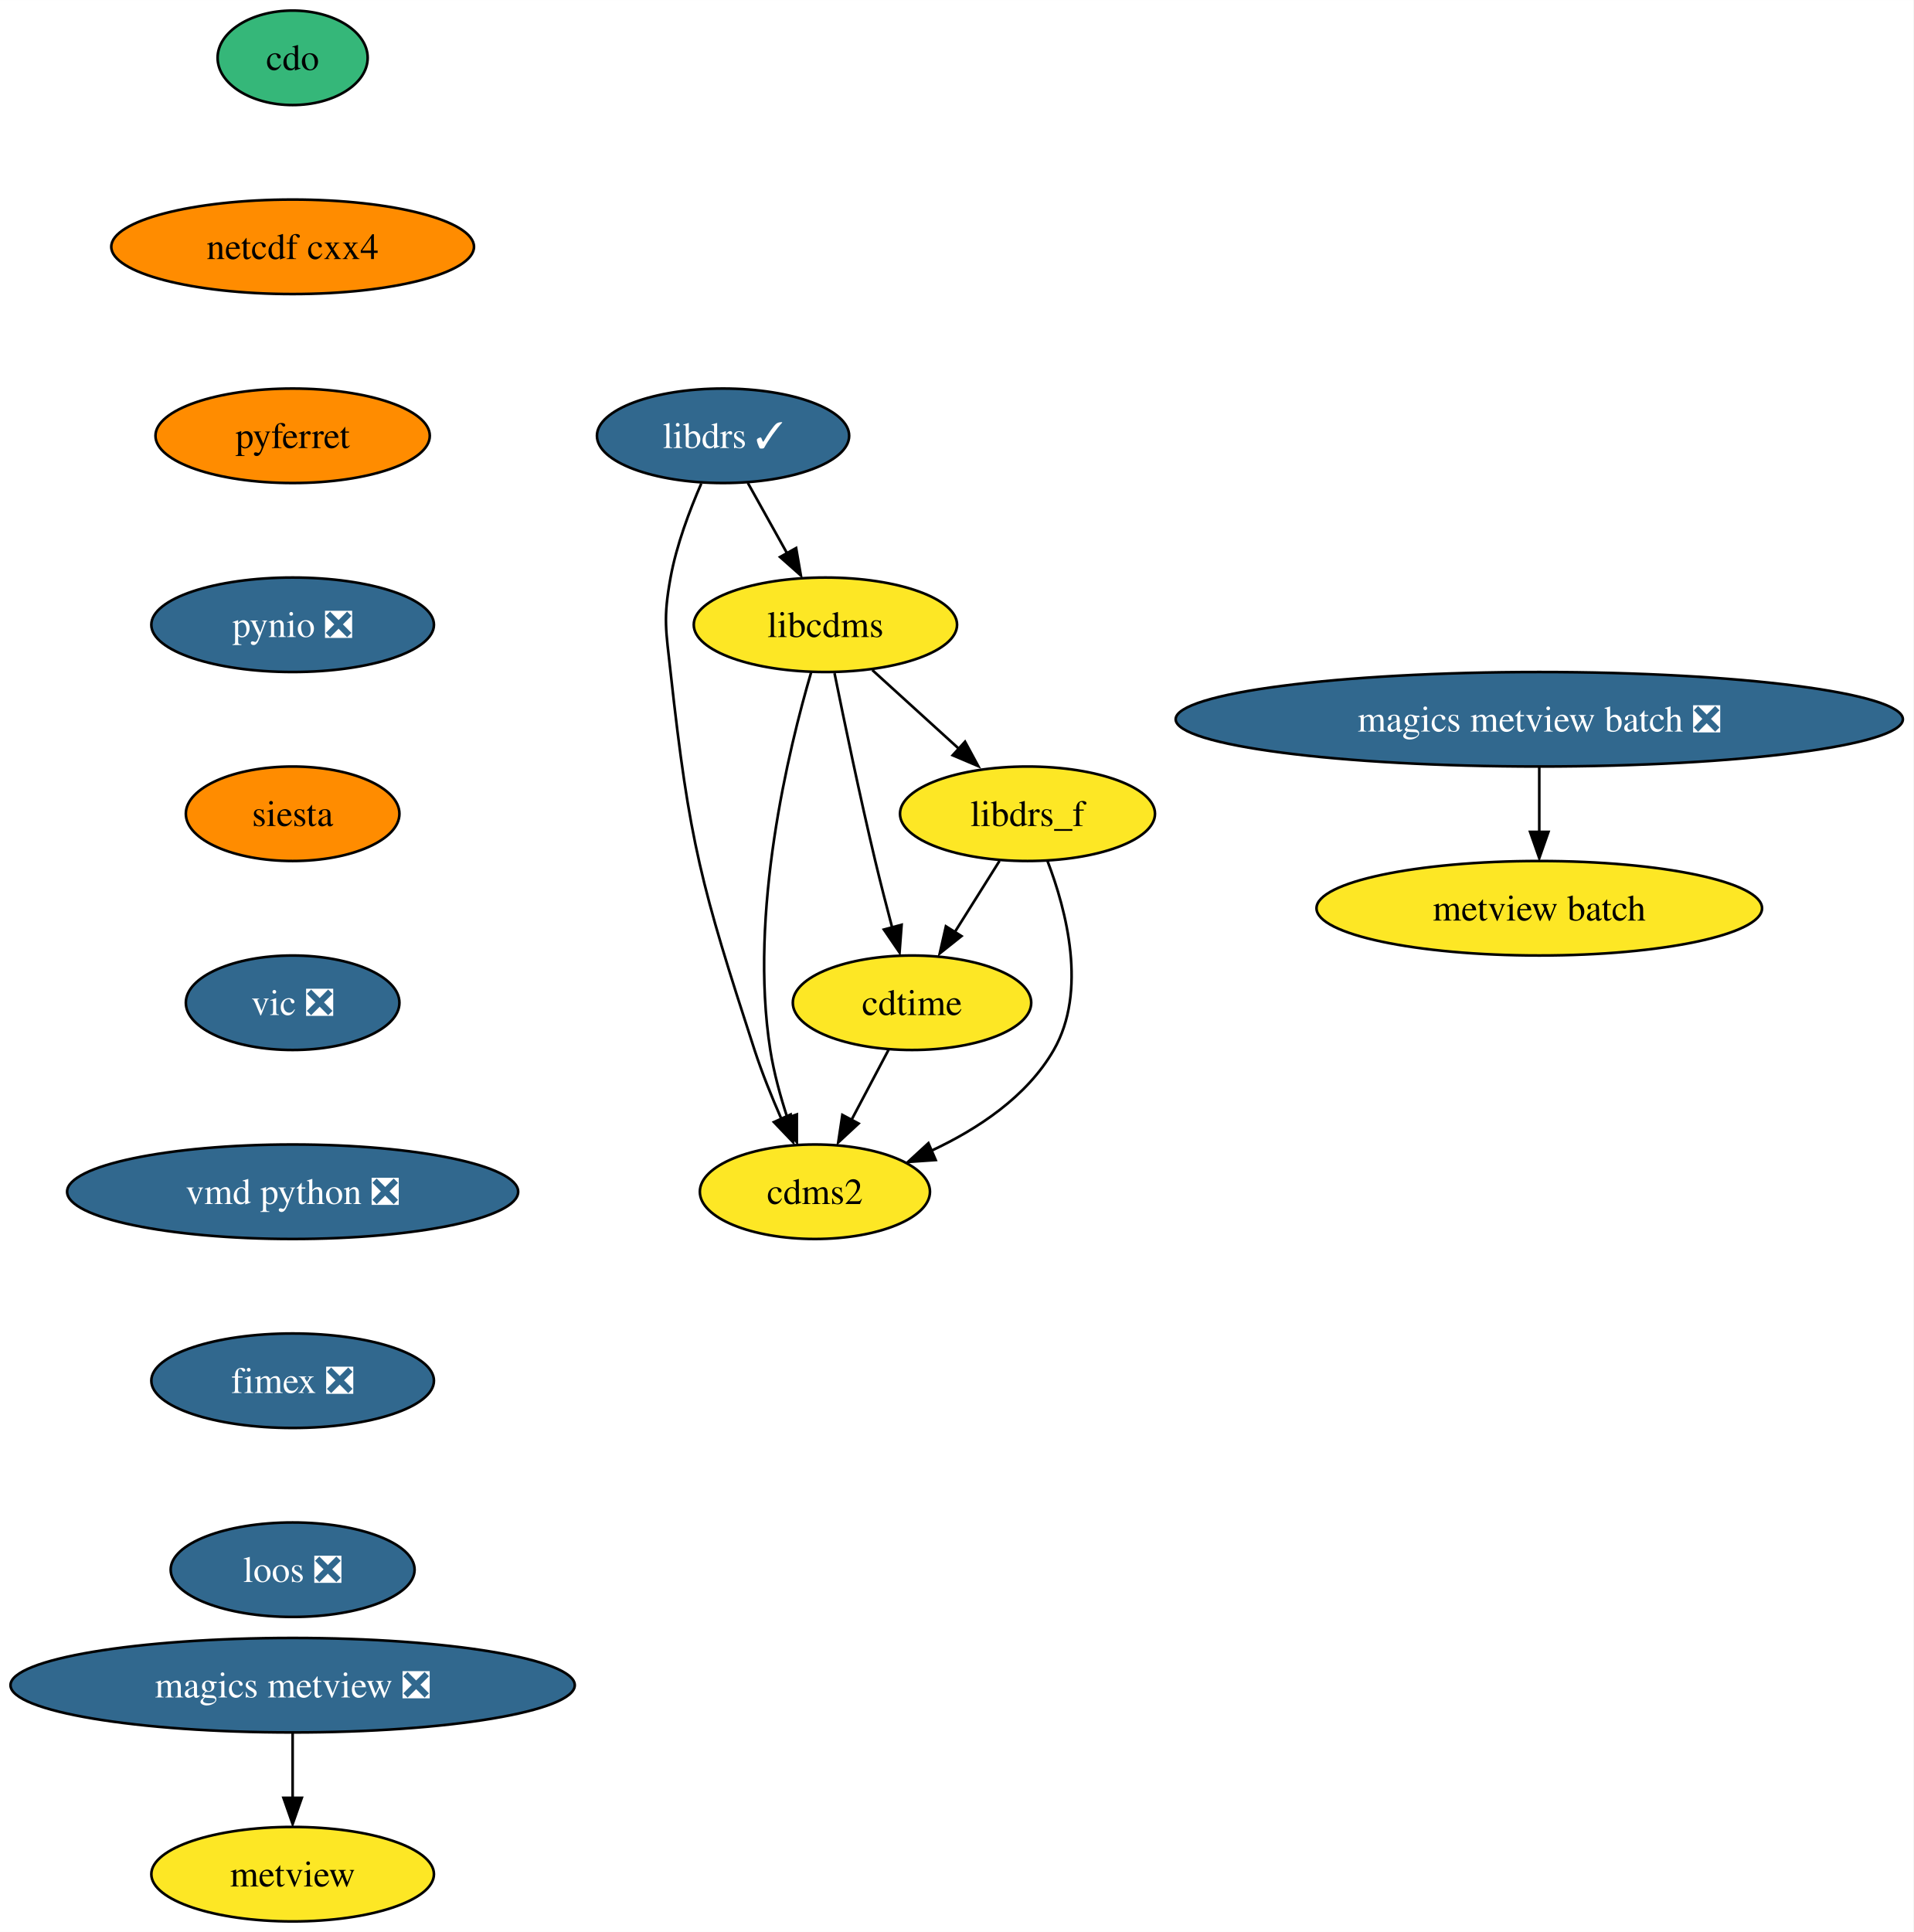
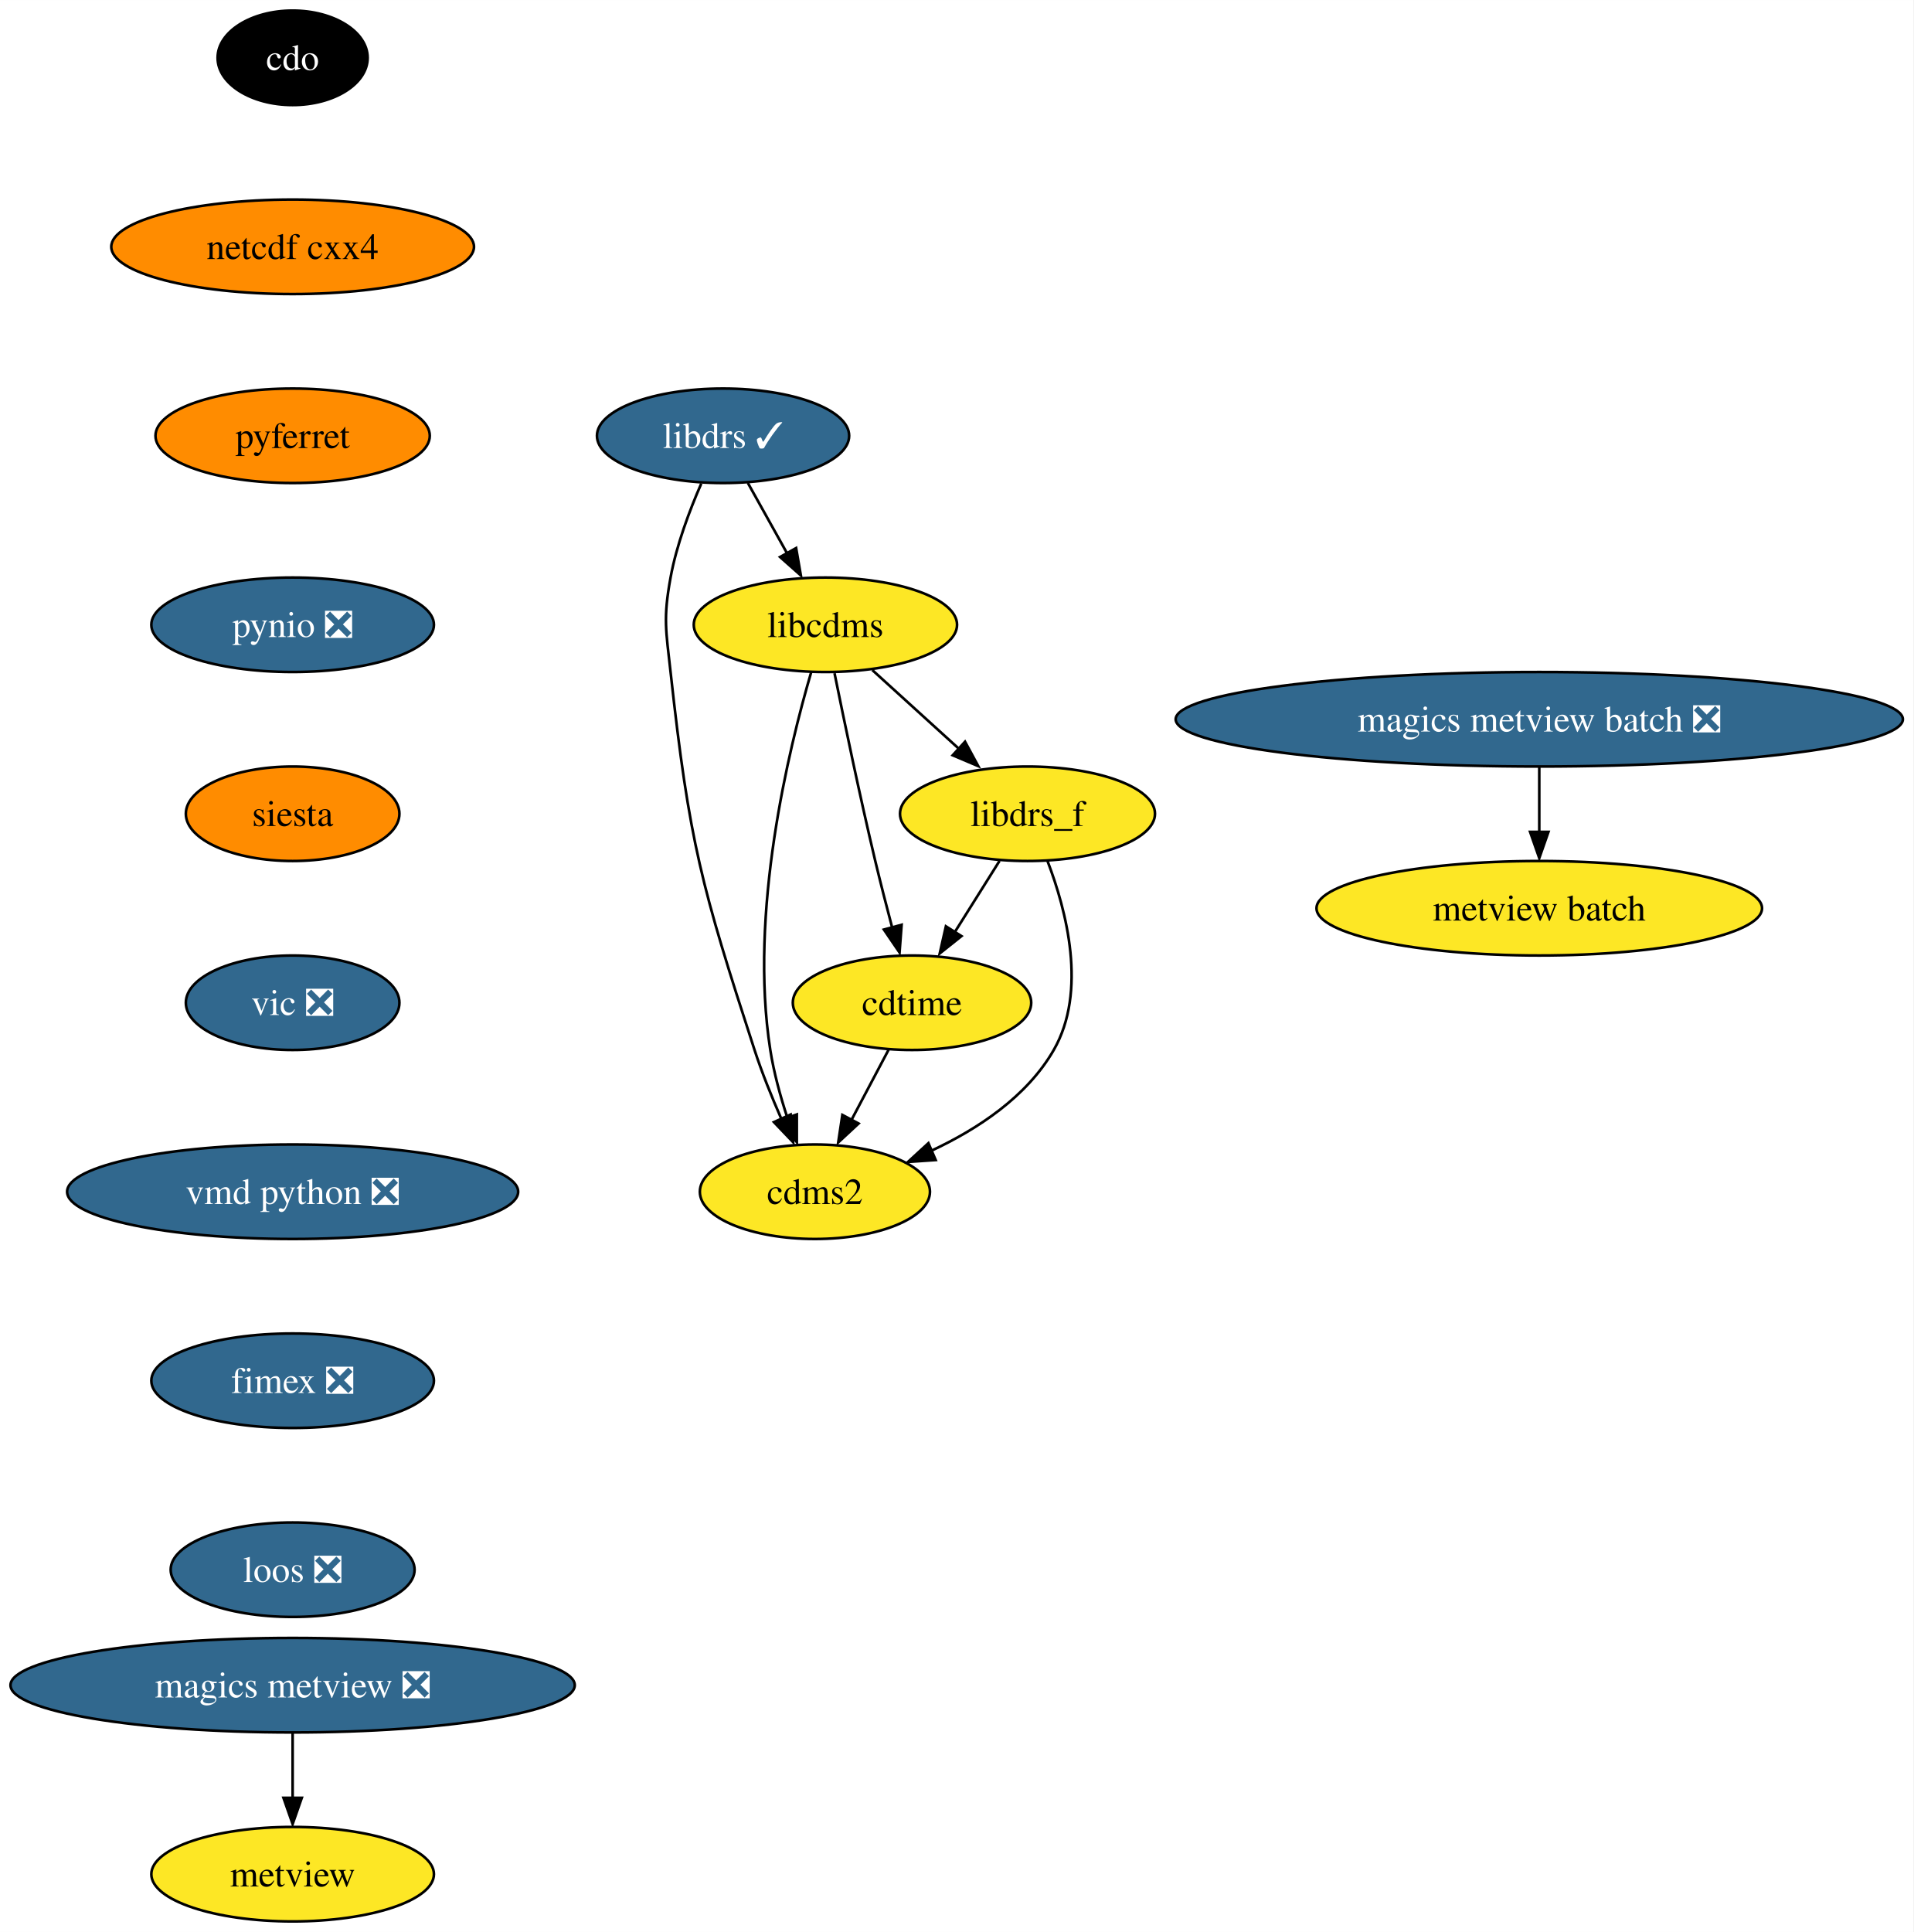
<svg xmlns="http://www.w3.org/2000/svg" xmlns:xlink="http://www.w3.org/1999/xlink" width="729pt" height="736pt" viewBox="0.00 0.00 729.05 736.00">
  <g id="graph0" class="graph" transform="scale(1 1) rotate(0) translate(4 732)">
    <polygon fill="white" stroke="none" points="-4,4 -4,-732 725.05,-732 725.05,4 -4,4" />
    <g id="node1" class="node">
      <g id="a_node1">
        <a xlink:href="https://github.com/conda-forge/cdms2-feedstock" xlink:title="cdms2">
          <ellipse fill="#fde725" stroke="black" cx="306.5" cy="-278" rx="43.84" ry="18" />
          <text text-anchor="middle" x="306.5" y="-273.32" font-family="Times,serif" font-size="14.00">cdms2</text>
        </a>
      </g>
    </g>
    <g id="node2" class="node">
      <g id="a_node2">
        <a xlink:href="https://github.com/conda-forge/cdo-feedstock" xlink:title="cdo">
-           <ellipse fill="#35b779" stroke="black" cx="107.5" cy="-710" rx="28.59" ry="18" />
-           <text text-anchor="middle" x="107.5" y="-705.33" font-family="Times,serif" font-size="14.00">cdo</text>
+           <ellipse fill="#000000" stroke="black" cx="107.5" cy="-710" rx="28.59" ry="18" />
+           <text text-anchor="middle" x="107.5" y="-705.33" font-family="Times,serif" font-size="14.00" fill="white">cdo</text>
        </a>
      </g>
    </g>
    <g id="node3" class="node">
      <g id="a_node3">
        <a xlink:href="https://github.com/conda-forge/netcdf-cxx4-feedstock" xlink:title="netcdf cxx4">
          <ellipse fill="#ff8c00" stroke="black" cx="107.5" cy="-638" rx="69.1" ry="18" />
          <text text-anchor="middle" x="107.5" y="-633.33" font-family="Times,serif" font-size="14.00">netcdf cxx4</text>
        </a>
      </g>
    </g>
    <g id="node8" class="node">
      <g id="a_node8">
        <a xlink:href="https://github.com/conda-forge/pyferret-feedstock" xlink:title="pyferret">
          <ellipse fill="#ff8c00" stroke="black" cx="107.5" cy="-566" rx="52.26" ry="18" />
          <text text-anchor="middle" x="107.5" y="-561.33" font-family="Times,serif" font-size="14.00">pyferret</text>
        </a>
      </g>
    </g>
    <g id="node4" class="node">
      <g id="a_node4">
        <a xlink:href="https://github.com/conda-forge/cdtime-feedstock" xlink:title="cdtime">
          <ellipse fill="#fde725" stroke="black" cx="343.5" cy="-350" rx="45.42" ry="18" />
          <text text-anchor="middle" x="343.5" y="-345.32" font-family="Times,serif" font-size="14.00">cdtime</text>
        </a>
      </g>
    </g>
    <g id="edge2" class="edge">
      <path fill="none" stroke="black" d="M334.55,-332.05C330.32,-324.06 325.18,-314.33 320.46,-305.4" />
      <polygon fill="black" stroke="black" points="323.14,-303.99 315.38,-296.79 316.96,-307.27 323.14,-303.99" />
    </g>
    <g id="node5" class="node">
      <g id="a_node5">
        <a xlink:href="https://github.com/conda-forge/libcdms-feedstock" xlink:title="libcdms">
          <ellipse fill="#fde725" stroke="black" cx="310.5" cy="-494" rx="50.16" ry="18" />
          <text text-anchor="middle" x="310.5" y="-489.32" font-family="Times,serif" font-size="14.00">libcdms</text>
        </a>
      </g>
    </g>
    <g id="edge3" class="edge">
      <path fill="none" stroke="black" d="M305.11,-476.04C296.48,-446.64 281.31,-384.36 289.5,-332 290.85,-323.37 293.37,-314.23 296.06,-306.01" />
      <polygon fill="black" stroke="black" points="299.61,-307.45 299.61,-296.86 293.01,-305.14 299.61,-307.45" />
    </g>
    <g id="edge4" class="edge">
      <path fill="none" stroke="black" d="M313.97,-475.55C317.61,-457.57 323.6,-428.74 329.5,-404 331.48,-395.73 333.78,-386.77 335.94,-378.62" />
      <polygon fill="black" stroke="black" points="339.54,-379.7 338.75,-369.13 332.78,-377.88 339.54,-379.7" />
    </g>
    <g id="node6" class="node">
      <g id="a_node6">
        <a xlink:href="https://github.com/conda-forge/libdrs_f-feedstock" xlink:title="libdrs_f">
          <ellipse fill="#fde725" stroke="black" cx="387.5" cy="-422" rx="48.58" ry="18" />
          <text text-anchor="middle" x="387.5" y="-417.32" font-family="Times,serif" font-size="14.00">libdrs_f</text>
        </a>
      </g>
    </g>
    <g id="edge5" class="edge">
      <path fill="none" stroke="black" d="M328.36,-476.76C338.27,-467.75 350.78,-456.39 361.73,-446.43" />
      <polygon fill="black" stroke="black" points="363.7,-449.46 368.74,-440.15 358.99,-444.28 363.7,-449.46" />
    </g>
    <g id="edge6" class="edge">
      <path fill="none" stroke="black" d="M395.11,-404.03C402.34,-385.16 410.37,-354.38 397.5,-332 387.28,-314.21 368.53,-301.84 350.7,-293.54" />
      <polygon fill="black" stroke="black" points="352.52,-290.08 341.95,-289.35 349.75,-296.51 352.52,-290.08" />
    </g>
    <g id="edge7" class="edge">
      <path fill="none" stroke="black" d="M376.85,-404.05C371.72,-395.89 365.45,-385.91 359.74,-376.82" />
      <polygon fill="black" stroke="black" points="362.34,-375.39 354.06,-368.79 356.41,-379.12 362.34,-375.39" />
    </g>
    <g id="node7" class="node">
      <g id="a_node7">
        <a xlink:href="https://github.com/conda-forge/libdrs-feedstock/pull/45" xlink:title="libdrs ✓">
          <ellipse fill="#31688e" stroke="black" cx="271.5" cy="-566" rx="48.05" ry="18" />
          <text text-anchor="middle" x="271.5" y="-561.33" font-family="Times,serif" font-size="14.00" fill="white">libdrs ✓</text>
        </a>
      </g>
    </g>
    <g id="edge8" class="edge">
      <path fill="none" stroke="black" d="M263.2,-547.79C258.76,-537.63 253.76,-524.38 251.5,-512 248.63,-496.26 249.76,-491.9 251.5,-476 258.66,-410.83 263.25,-394.35 283.5,-332 286.34,-323.28 290.08,-314.03 293.72,-305.74" />
      <polygon fill="black" stroke="black" points="297.25,-307.42 298.2,-296.87 290.88,-304.53 297.25,-307.42" />
    </g>
    <g id="edge9" class="edge">
      <path fill="none" stroke="black" d="M280.94,-548.05C285.45,-539.97 290.94,-530.12 295.96,-521.11" />
      <polygon fill="black" stroke="black" points="299.34,-523.23 301.15,-512.79 293.22,-519.82 299.34,-523.23" />
    </g>
    <g id="node9" class="node">
      <g id="a_node9">
        <a xlink:href="https://github.com/conda-forge/pynio-feedstock/pull/129" xlink:title="pynio ❎">
          <ellipse fill="#31688e" stroke="black" cx="107.5" cy="-494" rx="53.84" ry="18" />
          <text text-anchor="middle" x="107.5" y="-489.32" font-family="Times,serif" font-size="14.00" fill="white">pynio ❎</text>
        </a>
      </g>
    </g>
    <g id="node10" class="node">
      <g id="a_node10">
        <a xlink:href="https://github.com/conda-forge/siesta-feedstock" xlink:title="siesta">
          <ellipse fill="#ff8c00" stroke="black" cx="107.5" cy="-422" rx="40.69" ry="18" />
          <text text-anchor="middle" x="107.5" y="-417.32" font-family="Times,serif" font-size="14.00">siesta</text>
        </a>
      </g>
    </g>
    <g id="node11" class="node">
      <g id="a_node11">
        <a xlink:href="https://github.com/conda-forge/vic-feedstock/pull/21" xlink:title="vic ❎">
          <ellipse fill="#31688e" stroke="black" cx="107.5" cy="-350" rx="40.69" ry="18" />
          <text text-anchor="middle" x="107.5" y="-345.32" font-family="Times,serif" font-size="14.00" fill="white">vic ❎</text>
        </a>
      </g>
    </g>
    <g id="node12" class="node">
      <g id="a_node12">
        <a xlink:href="https://github.com/conda-forge/vmd-python-feedstock/pull/30" xlink:title="vmd python ❎">
          <ellipse fill="#31688e" stroke="black" cx="107.5" cy="-278" rx="85.93" ry="18" />
          <text text-anchor="middle" x="107.5" y="-273.32" font-family="Times,serif" font-size="14.00" fill="white">vmd python ❎</text>
        </a>
      </g>
    </g>
    <g id="node13" class="node">
      <g id="a_node13">
        <a xlink:href="https://github.com/conda-forge/fimex-feedstock/pull/54" xlink:title="fimex ❎">
          <ellipse fill="#31688e" stroke="black" cx="107.5" cy="-206" rx="53.84" ry="18" />
          <text text-anchor="middle" x="107.5" y="-201.33" font-family="Times,serif" font-size="14.00" fill="white">fimex ❎</text>
        </a>
      </g>
    </g>
    <g id="node18" class="node">
      <g id="a_node18">
        <a xlink:href="https://github.com/conda-forge/loos-feedstock/pull/10" xlink:title="loos ❎">
          <ellipse fill="#31688e" stroke="black" cx="107.5" cy="-134" rx="46.47" ry="18" />
          <text text-anchor="middle" x="107.5" y="-129.32" font-family="Times,serif" font-size="14.00" fill="white">loos ❎</text>
        </a>
      </g>
    </g>
    <g id="node14" class="node">
      <g id="a_node14">
        <a xlink:href="https://github.com/conda-forge/metview-feedstock" xlink:title="metview">
          <ellipse fill="#fde725" stroke="black" cx="107.5" cy="-18" rx="53.84" ry="18" />
          <text text-anchor="middle" x="107.5" y="-13.32" font-family="Times,serif" font-size="14.00">metview</text>
        </a>
      </g>
    </g>
    <g id="node15" class="node">
      <g id="a_node15">
        <a xlink:href="https://github.com/conda-forge/magics-metview-feedstock/pull/63" xlink:title="magics metview ❎">
          <ellipse fill="#31688e" stroke="black" cx="107.5" cy="-90" rx="107.5" ry="18" />
          <text text-anchor="middle" x="107.5" y="-85.33" font-family="Times,serif" font-size="14.00" fill="white">magics metview ❎</text>
        </a>
      </g>
    </g>
    <g id="edge16" class="edge">
      <path fill="none" stroke="black" d="M107.5,-71.7C107.5,-64.24 107.5,-55.32 107.5,-46.97" />
      <polygon fill="black" stroke="black" points="111,-47.1 107.5,-37.1 104,-47.1 111,-47.1" />
    </g>
    <g id="node16" class="node">
      <g id="a_node16">
        <a xlink:href="https://github.com/conda-forge/magics-metview-batch-feedstock/pull/54" xlink:title="magics metview batch ❎">
          <ellipse fill="#31688e" stroke="black" cx="582.5" cy="-458" rx="138.54" ry="18" />
          <text text-anchor="middle" x="582.5" y="-453.32" font-family="Times,serif" font-size="14.00" fill="white">magics metview batch ❎</text>
        </a>
      </g>
    </g>
    <g id="node17" class="node">
      <g id="a_node17">
        <a xlink:href="https://github.com/conda-forge/metview-batch-feedstock" xlink:title="metview batch">
          <ellipse fill="#fde725" stroke="black" cx="582.5" cy="-386" rx="84.88" ry="18" />
          <text text-anchor="middle" x="582.5" y="-381.32" font-family="Times,serif" font-size="14.00">metview batch</text>
        </a>
      </g>
    </g>
    <g id="edge17" class="edge">
      <path fill="none" stroke="black" d="M582.5,-439.7C582.5,-432.24 582.5,-423.32 582.5,-414.97" />
      <polygon fill="black" stroke="black" points="586,-415.1 582.5,-405.1 579,-415.1 586,-415.1" />
    </g>
  </g>
</svg>
